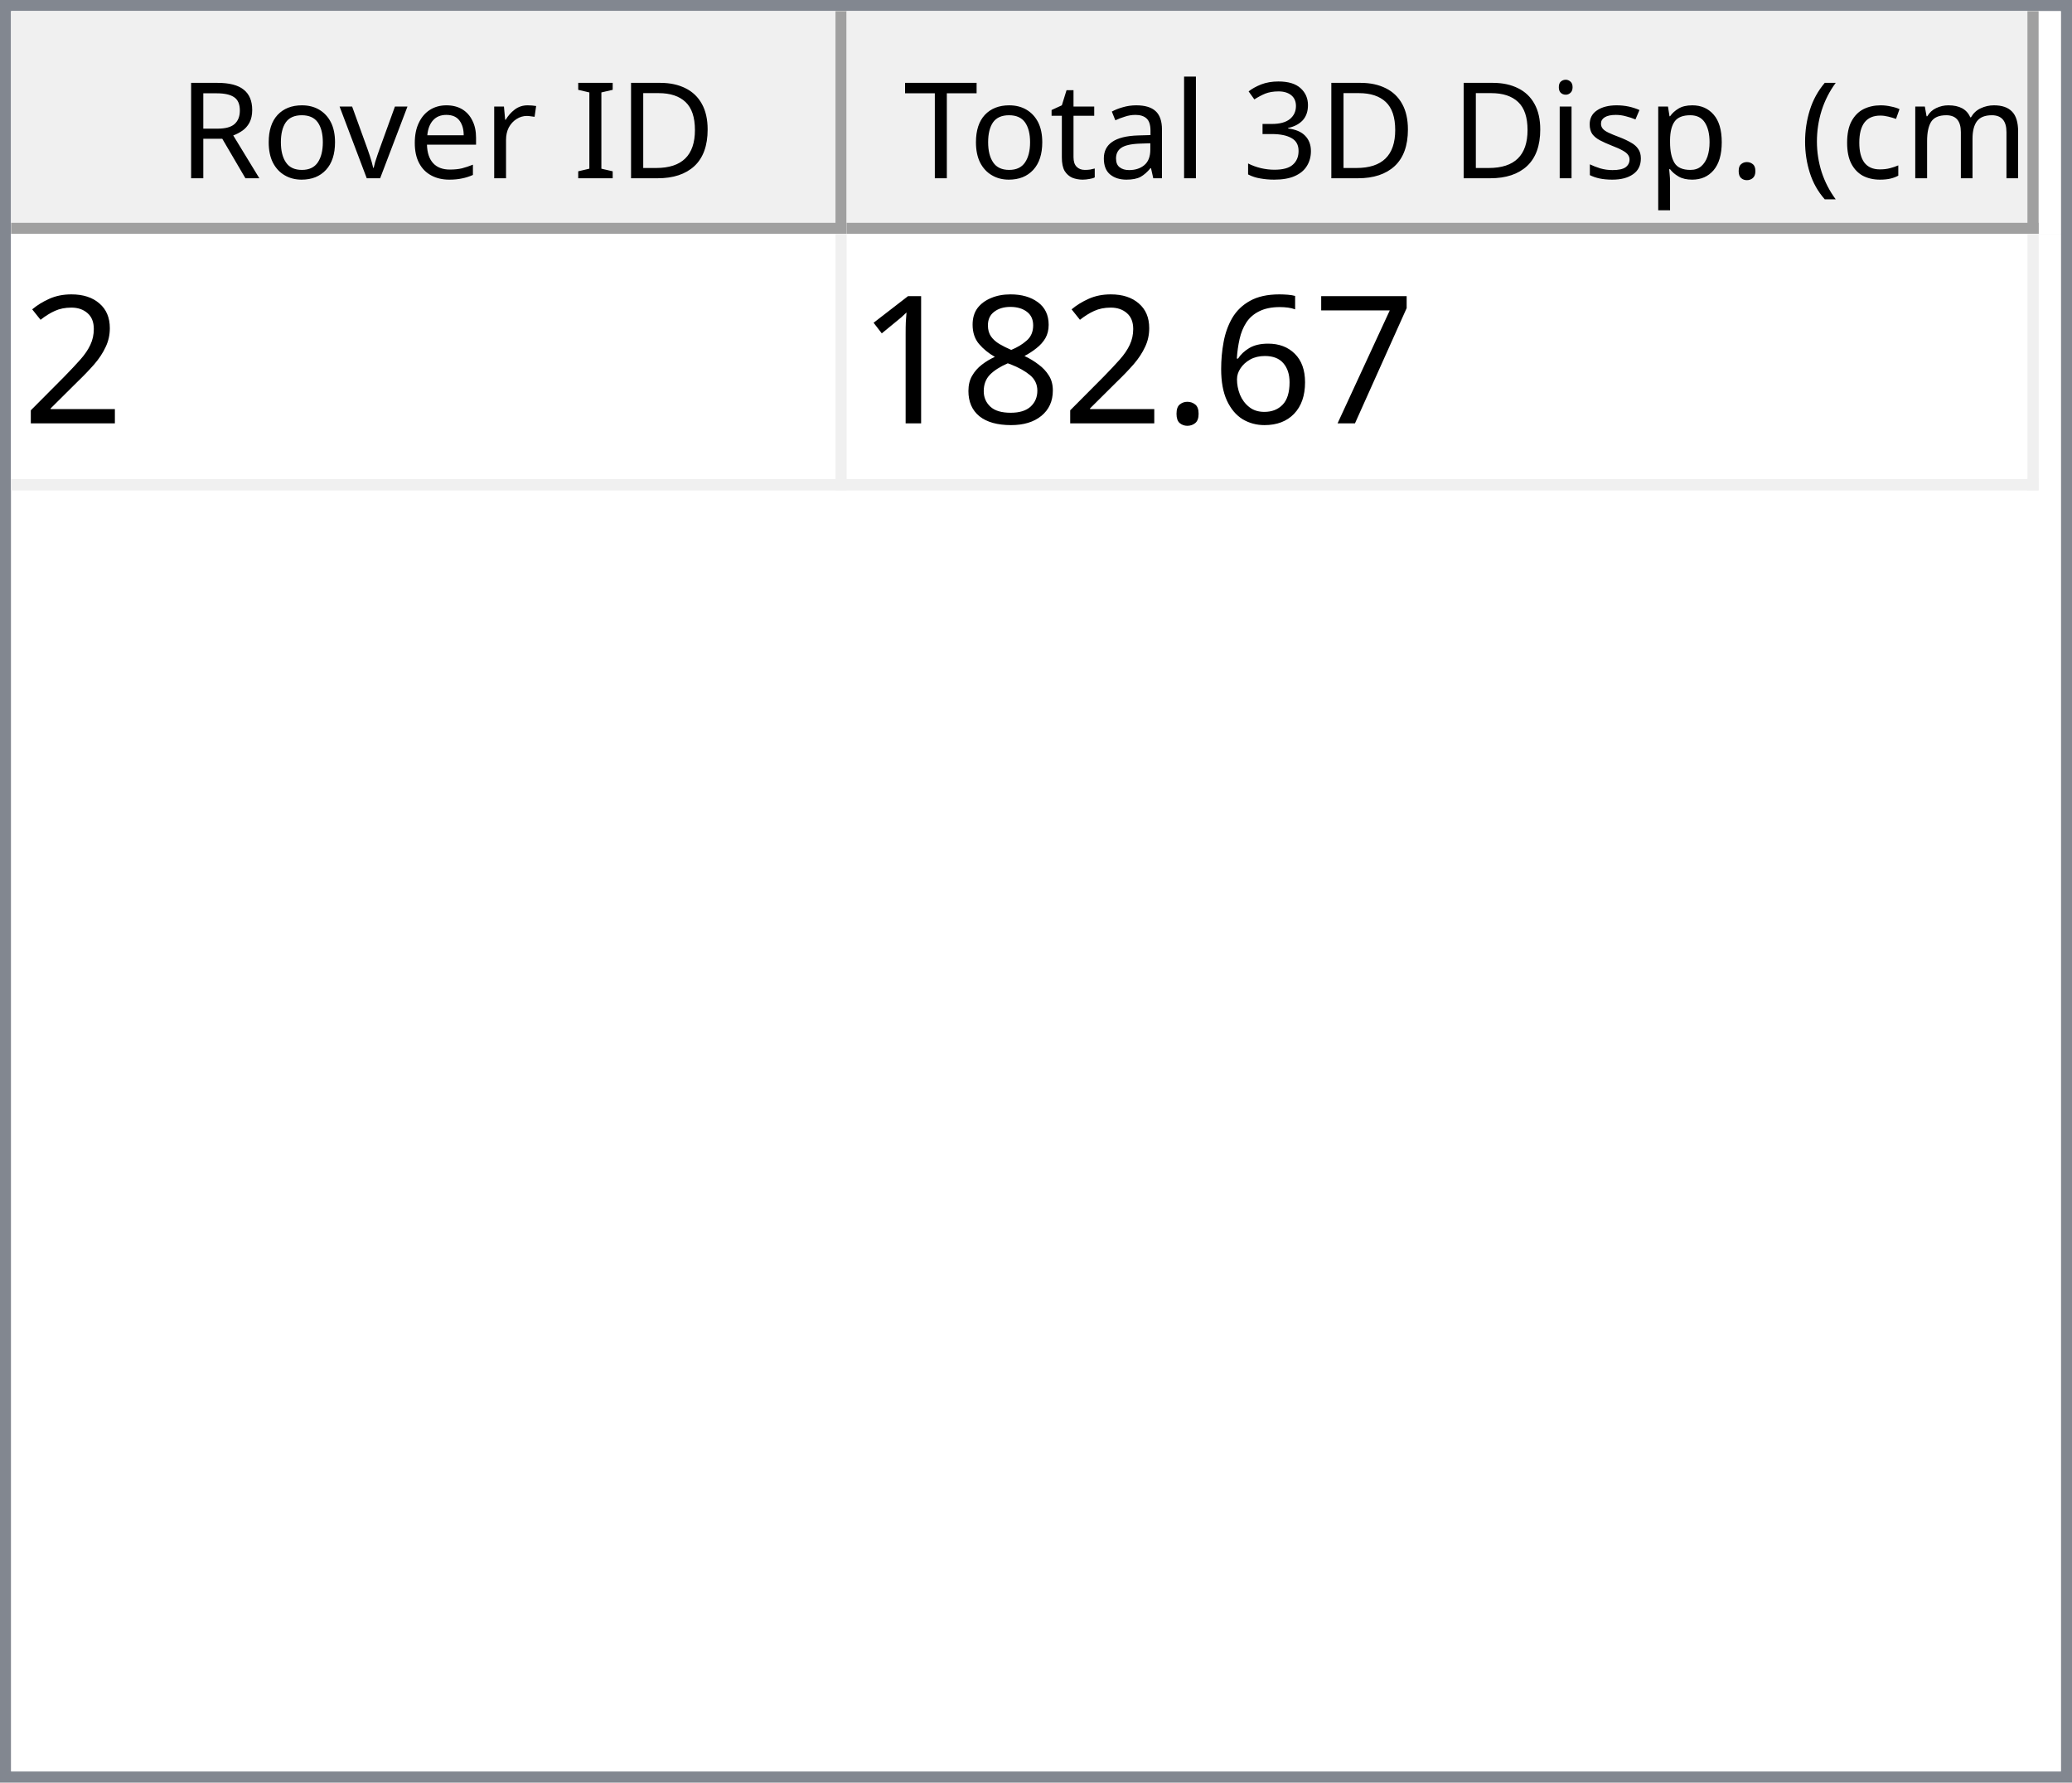
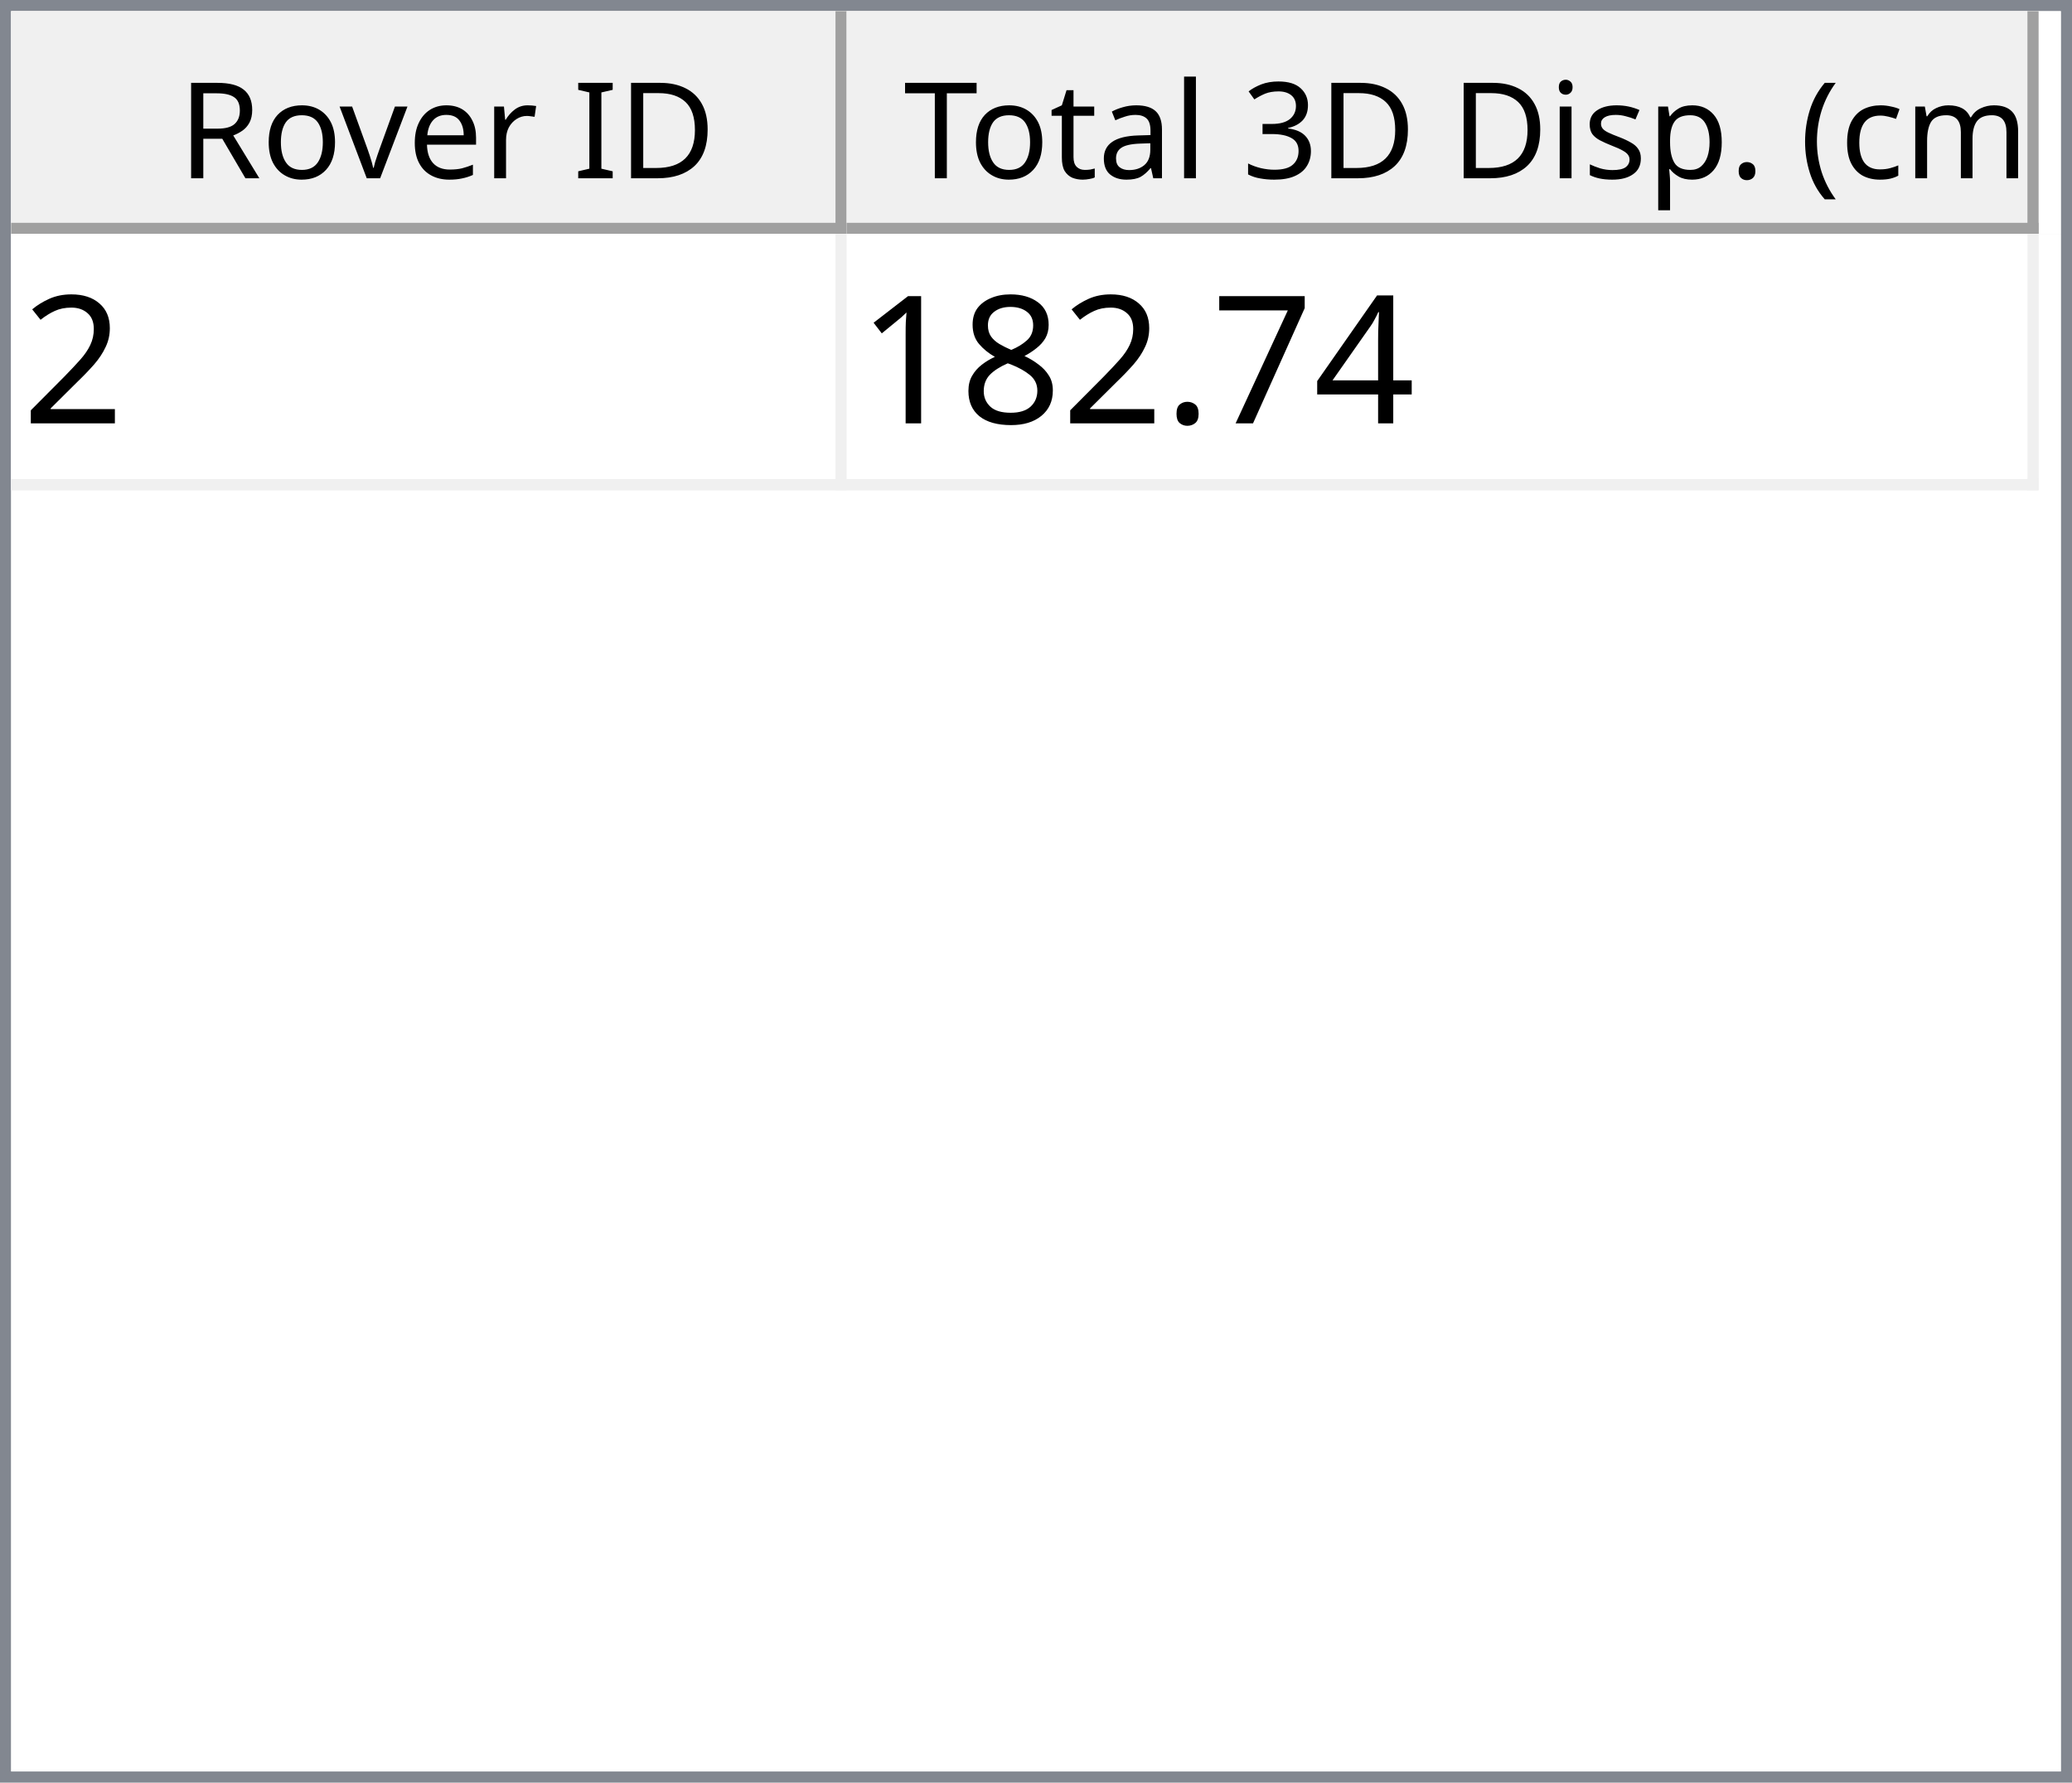
<svg xmlns="http://www.w3.org/2000/svg" style="fill-opacity:1; color-rendering:auto; color-interpolation:auto; text-rendering:auto; stroke:black; stroke-linecap:square; stroke-miterlimit:10; shape-rendering:auto; stroke-opacity:1; fill:black; stroke-dasharray:none; font-weight:normal; stroke-width:1; font-family:'Dialog'; font-style:normal; stroke-linejoin:miter; font-size:12px; stroke-dashoffset:0; image-rendering:auto;" width="186" height="160">
  <defs id="genericDefs" />
  <g>
    <defs id="defs1">
      <clipPath clipPathUnits="userSpaceOnUse" id="clipPath1">
        <path d="M0 0 L186 0 L186 160 L0 160 L0 0 Z" />
      </clipPath>
      <clipPath clipPathUnits="userSpaceOnUse" id="clipPath2">
        <path d="M0 0 L0 160 L186 160 L186 0 Z" />
      </clipPath>
      <clipPath clipPathUnits="userSpaceOnUse" id="clipPath3">
        <path d="M0 0 L0 20 L184 20 L184 0 Z" />
      </clipPath>
      <clipPath clipPathUnits="userSpaceOnUse" id="clipPath4">
        <path d="M0 0 L0 20 L75 20 L75 0 Z" />
      </clipPath>
      <clipPath clipPathUnits="userSpaceOnUse" id="clipPath5">
        <path d="M1 1 L1 19 L74 19 L74 1 Z" />
      </clipPath>
      <clipPath clipPathUnits="userSpaceOnUse" id="clipPath6">
        <path d="M0 0 L0 18 L73 18 L73 0 Z" />
      </clipPath>
      <clipPath clipPathUnits="userSpaceOnUse" id="clipPath7">
        <path d="M-0.5 -0.5 L-0.5 19.5 L74.5 19.5 L74.5 -0.5 Z" />
      </clipPath>
      <clipPath clipPathUnits="userSpaceOnUse" id="clipPath8">
        <path d="M0 0 L0 20 L107 20 L107 0 Z" />
      </clipPath>
      <clipPath clipPathUnits="userSpaceOnUse" id="clipPath9">
        <path d="M1 1 L1 19 L106 19 L106 1 Z" />
      </clipPath>
      <clipPath clipPathUnits="userSpaceOnUse" id="clipPath10">
        <path d="M0 0 L0 18 L105 18 L105 0 Z" />
      </clipPath>
      <clipPath clipPathUnits="userSpaceOnUse" id="clipPath11">
        <path d="M-0.5 -0.5 L-0.5 19.5 L106.5 19.5 L106.5 -0.5 Z" />
      </clipPath>
      <clipPath clipPathUnits="userSpaceOnUse" id="clipPath12">
        <path d="M0 0 L0 138 L184 138 L184 0 Z" />
      </clipPath>
      <clipPath clipPathUnits="userSpaceOnUse" id="clipPath13">
        <path d="M0 0 L0 23 L182 23 L182 0 Z" />
      </clipPath>
      <clipPath clipPathUnits="userSpaceOnUse" id="clipPath14">
        <path d="M-0.5 -0.5 L-0.5 22.5 L181.5 22.5 L181.5 -0.5 Z" />
      </clipPath>
      <clipPath clipPathUnits="userSpaceOnUse" id="clipPath15">
        <path d="M0 0 L0 22 L74 22 L74 0 Z" />
      </clipPath>
      <clipPath clipPathUnits="userSpaceOnUse" id="clipPath16">
        <path d="M0 0 L0 22 L106 22 L106 0 Z" />
      </clipPath>
      <font horiz-adv-x="64.551" id="font1">
        <font-face ascent="107.91" descent="25.098" units-per-em="100" style="font-style:normal; font-family:Segoe UI; font-weight:normal;" />
        <missing-glyph horiz-adv-x="64.551" d="M8.109 0 L8.109 68.266 L56.453 68.266 L56.453 0 L8.109 0 ZM15.328 7.234 L49.219 7.234 L49.219 61.031 L15.328 61.031 L15.328 7.234 Z" />
        <glyph unicode="D" horiz-adv-x="70.117" d="M9.188 0 L9.188 70.016 L28.516 70.016 Q65.531 70.016 65.531 35.891 Q65.531 19.672 55.25 9.836 Q44.969 0 27.734 0 L9.188 0 ZM17.391 62.594 L17.391 7.422 L27.828 7.422 Q41.609 7.422 49.273 14.797 Q56.938 22.172 56.938 35.688 Q56.938 62.594 28.328 62.594 L17.391 62.594 Z" />
        <glyph unicode="I" horiz-adv-x="26.611" d="M17.391 0 L9.188 0 L9.188 70.016 L17.391 70.016 L17.391 0 Z" />
        <glyph unicode=" " horiz-adv-x="27.393" d="" />
        <glyph unicode="r" horiz-adv-x="34.766" d="M34.188 41.891 Q32.078 43.5 28.125 43.5 Q23 43.5 19.555 38.672 Q16.109 33.844 16.109 25.484 L16.109 0 L8.109 0 L8.109 50 L16.109 50 L16.109 39.703 L16.312 39.703 Q18.016 44.969 21.531 47.922 Q25.047 50.875 29.391 50.875 Q32.516 50.875 34.188 50.203 L34.188 41.891 Z" />
        <glyph unicode="e" horiz-adv-x="52.295" d="M48.297 23 L12.984 23 Q13.188 14.656 17.484 10.109 Q21.781 5.562 29.297 5.562 Q37.75 5.562 44.828 11.141 L44.828 3.609 Q38.234 -1.172 27.391 -1.172 Q16.797 -1.172 10.742 5.641 Q4.688 12.453 4.688 24.812 Q4.688 36.469 11.305 43.82 Q17.922 51.172 27.734 51.172 Q37.547 51.172 42.922 44.828 Q48.297 38.484 48.297 27.203 L48.297 23 ZM40.094 29.781 Q40.047 36.719 36.75 40.578 Q33.453 44.438 27.594 44.438 Q21.922 44.438 17.969 40.383 Q14.016 36.328 13.094 29.781 L40.094 29.781 Z" />
        <glyph unicode="v" horiz-adv-x="47.9" d="M47.406 50 L27.484 0 L19.625 0 L0.688 50 L9.469 50 L22.172 13.672 Q23.578 9.672 23.922 6.688 L24.125 6.688 Q24.609 10.453 25.688 13.484 L38.969 50 L47.406 50 Z" />
        <glyph unicode="o" horiz-adv-x="58.594" d="M29 -1.172 Q17.922 -1.172 11.305 5.836 Q4.688 12.844 4.688 24.422 Q4.688 37.016 11.57 44.094 Q18.453 51.172 30.172 51.172 Q41.359 51.172 47.633 44.289 Q53.906 37.406 53.906 25.203 Q53.906 13.234 47.141 6.031 Q40.375 -1.172 29 -1.172 ZM29.594 44.438 Q21.875 44.438 17.383 39.188 Q12.891 33.938 12.891 24.703 Q12.891 15.828 17.43 10.695 Q21.969 5.562 29.594 5.562 Q37.359 5.562 41.531 10.594 Q45.703 15.625 45.703 24.906 Q45.703 34.281 41.531 39.359 Q37.359 44.438 29.594 44.438 Z" />
        <glyph unicode="R" horiz-adv-x="59.814" d="M59.375 0 L49.609 0 L37.891 19.625 Q36.281 22.359 34.766 24.289 Q33.25 26.219 31.664 27.438 Q30.078 28.656 28.25 29.219 Q26.422 29.781 24.125 29.781 L17.391 29.781 L17.391 0 L9.188 0 L9.188 70.016 L30.078 70.016 Q34.672 70.016 38.555 68.867 Q42.438 67.719 45.289 65.375 Q48.141 63.031 49.758 59.547 Q51.375 56.062 51.375 51.375 Q51.375 47.703 50.273 44.656 Q49.172 41.609 47.148 39.211 Q45.125 36.812 42.266 35.133 Q39.406 33.453 35.844 32.516 L35.844 32.328 Q37.594 31.547 38.891 30.547 Q40.188 29.547 41.359 28.18 Q42.531 26.812 43.68 25.078 Q44.828 23.344 46.234 21.047 L59.375 0 ZM17.391 62.594 L17.391 37.203 L28.516 37.203 Q31.594 37.203 34.203 38.133 Q36.812 39.062 38.719 40.797 Q40.625 42.531 41.703 45.047 Q42.781 47.562 42.781 50.688 Q42.781 56.297 39.141 59.445 Q35.5 62.594 28.609 62.594 L17.391 62.594 Z" />
        <glyph unicode=")" horiz-adv-x="30.176" d="M8.297 -15.922 L1.172 -15.922 Q16.406 2.344 16.406 26.812 Q16.406 51.469 1.078 70.016 L8.297 70.016 Q23.531 52.156 23.531 26.703 Q23.531 1.375 8.297 -15.922 Z" />
        <glyph unicode="m" horiz-adv-x="86.133" d="M79.109 0 L71.094 0 L71.094 28.719 Q71.094 37.016 68.531 40.727 Q65.969 44.438 59.906 44.438 Q54.781 44.438 51.195 39.75 Q47.609 35.062 47.609 28.516 L47.609 0 L39.594 0 L39.594 29.688 Q39.594 44.438 28.219 44.438 Q22.953 44.438 19.531 40.016 Q16.109 35.594 16.109 28.516 L16.109 0 L8.109 0 L8.109 50 L16.109 50 L16.109 42.094 L16.312 42.094 Q21.625 51.172 31.844 51.172 Q36.969 51.172 40.773 48.312 Q44.578 45.453 46 40.828 Q51.562 51.172 62.594 51.172 Q79.109 51.172 79.109 30.812 L79.109 0 Z" />
        <glyph unicode="c" horiz-adv-x="46.191" d="M42.188 2.297 Q36.422 -1.172 28.516 -1.172 Q17.828 -1.172 11.258 5.789 Q4.688 12.75 4.688 23.828 Q4.688 36.188 11.766 43.68 Q18.844 51.172 30.672 51.172 Q37.25 51.172 42.281 48.734 L42.281 40.531 Q36.719 44.438 30.375 44.438 Q22.703 44.438 17.797 38.945 Q12.891 33.453 12.891 24.516 Q12.891 15.719 17.508 10.641 Q22.125 5.562 29.891 5.562 Q36.422 5.562 42.188 9.906 L42.188 2.297 Z" />
        <glyph unicode="(" horiz-adv-x="30.176" d="M29.109 -15.922 L21.969 -15.922 Q6.844 1.375 6.844 26.703 Q6.844 52.156 21.969 70.016 L29.203 70.016 Q13.875 51.469 13.875 26.812 Q13.875 2.344 29.109 -15.922 Z" />
        <glyph unicode="." horiz-adv-x="21.68" d="M10.891 -1.078 Q8.641 -1.078 7.055 0.539 Q5.469 2.156 5.469 4.391 Q5.469 6.641 7.055 8.273 Q8.641 9.906 10.891 9.906 Q13.188 9.906 14.797 8.273 Q16.406 6.641 16.406 4.391 Q16.406 2.156 14.797 0.539 Q13.188 -1.078 10.891 -1.078 Z" />
        <glyph unicode="p" horiz-adv-x="58.789" d="M16.312 7.234 L16.109 7.234 L16.109 -23 L8.109 -23 L8.109 50 L16.109 50 L16.109 41.219 L16.312 41.219 Q22.219 51.172 33.594 51.172 Q43.266 51.172 48.688 44.461 Q54.109 37.75 54.109 26.469 Q54.109 13.922 48 6.375 Q41.891 -1.172 31.297 -1.172 Q21.578 -1.172 16.312 7.234 ZM16.109 27.391 L16.109 20.406 Q16.109 14.203 20.141 9.883 Q24.172 5.562 30.375 5.562 Q37.641 5.562 41.773 11.133 Q45.906 16.703 45.906 26.609 Q45.906 34.969 42.047 39.703 Q38.188 44.438 31.594 44.438 Q24.609 44.438 20.359 39.578 Q16.109 34.719 16.109 27.391 Z" />
        <glyph unicode="s" horiz-adv-x="42.432" d="M5.078 1.812 L5.078 10.406 Q11.625 5.562 19.484 5.562 Q30.031 5.562 30.031 12.594 Q30.031 14.594 29.125 15.992 Q28.219 17.391 26.68 18.461 Q25.141 19.531 23.07 20.383 Q21 21.234 18.609 22.172 Q15.281 23.484 12.766 24.828 Q10.25 26.172 8.57 27.859 Q6.891 29.547 6.031 31.695 Q5.172 33.844 5.172 36.719 Q5.172 40.234 6.789 42.945 Q8.406 45.656 11.086 47.484 Q13.766 49.312 17.211 50.242 Q20.656 51.172 24.312 51.172 Q30.812 51.172 35.938 48.922 L35.938 40.828 Q30.422 44.438 23.25 44.438 Q21 44.438 19.195 43.922 Q17.391 43.406 16.094 42.477 Q14.797 41.547 14.086 40.258 Q13.375 38.969 13.375 37.406 Q13.375 35.453 14.086 34.133 Q14.797 32.812 16.164 31.789 Q17.531 30.766 19.484 29.938 Q21.438 29.109 23.922 28.125 Q27.25 26.859 29.883 25.516 Q32.516 24.172 34.375 22.484 Q36.234 20.797 37.234 18.602 Q38.234 16.406 38.234 13.375 Q38.234 9.672 36.602 6.938 Q34.969 4.203 32.234 2.398 Q29.5 0.594 25.93 -0.289 Q22.359 -1.172 18.453 -1.172 Q10.75 -1.172 5.078 1.812 Z" />
        <glyph unicode="i" horiz-adv-x="24.219" d="M12.203 62.703 Q10.062 62.703 8.547 64.164 Q7.031 65.625 7.031 67.875 Q7.031 70.125 8.547 71.609 Q10.062 73.094 12.203 73.094 Q14.406 73.094 15.945 71.609 Q17.484 70.125 17.484 67.875 Q17.484 65.719 15.945 64.211 Q14.406 62.703 12.203 62.703 ZM16.109 0 L8.109 0 L8.109 50 L16.109 50 L16.109 0 Z" />
        <glyph unicode="3" horiz-adv-x="53.906" d="M46.531 19.828 Q46.531 15.094 44.75 11.211 Q42.969 7.328 39.719 4.57 Q36.469 1.812 31.93 0.297 Q27.391 -1.219 21.922 -1.219 Q11.922 -1.219 6 2.594 L6 11.188 Q13.094 5.609 22.219 5.609 Q25.875 5.609 28.828 6.539 Q31.781 7.469 33.906 9.227 Q36.031 10.984 37.18 13.477 Q38.328 15.969 38.328 19.094 Q38.328 32.812 18.797 32.812 L12.984 32.812 L12.984 39.594 L18.5 39.594 Q35.797 39.594 35.797 52.484 Q35.797 64.406 22.609 64.406 Q15.188 64.406 8.688 59.422 L8.688 67.188 Q15.375 71.188 24.609 71.188 Q29 71.188 32.57 69.969 Q36.141 68.75 38.68 66.555 Q41.219 64.359 42.609 61.281 Q44 58.203 44 54.5 Q44 40.672 30.031 36.719 L30.031 36.531 Q33.594 36.141 36.625 34.797 Q39.656 33.453 41.852 31.305 Q44.047 29.156 45.289 26.25 Q46.531 23.344 46.531 19.828 Z" />
        <glyph unicode="l" horiz-adv-x="24.219" d="M16.109 0 L8.109 0 L8.109 74.031 L16.109 74.031 L16.109 0 Z" />
        <glyph unicode="a" horiz-adv-x="50.879" d="M43.891 0 L35.891 0 L35.891 7.812 L35.688 7.812 Q30.469 -1.172 20.312 -1.172 Q12.844 -1.172 8.617 2.781 Q4.391 6.734 4.391 13.281 Q4.391 27.297 20.906 29.594 L35.891 31.688 Q35.891 44.438 25.594 44.438 Q16.547 44.438 9.281 38.281 L9.281 46.484 Q16.656 51.172 26.266 51.172 Q43.891 51.172 43.891 32.516 L43.891 0 ZM35.891 25.297 L23.828 23.641 Q18.266 22.859 15.43 20.875 Q12.594 18.891 12.594 13.875 Q12.594 10.203 15.211 7.883 Q17.828 5.562 22.172 5.562 Q28.125 5.562 32.008 9.742 Q35.891 13.922 35.891 20.312 L35.891 25.297 Z" />
        <glyph unicode="t" horiz-adv-x="33.887" d="M31.297 0.484 Q28.469 -1.078 23.828 -1.078 Q10.688 -1.078 10.688 13.578 L10.688 43.172 L2.094 43.172 L2.094 50 L10.688 50 L10.688 62.203 L18.703 64.797 L18.703 50 L31.297 50 L31.297 43.172 L18.703 43.172 L18.703 14.984 Q18.703 9.969 20.414 7.82 Q22.125 5.672 26.078 5.672 Q29.109 5.672 31.297 7.328 L31.297 0.484 Z" />
        <glyph unicode="T" horiz-adv-x="52.393" d="M50.594 62.594 L30.375 62.594 L30.375 0 L22.172 0 L22.172 62.594 L2 62.594 L2 70.016 L50.594 70.016 L50.594 62.594 Z" />
      </font>
      <font horiz-adv-x="75.0" id="font2">
        <font-face ascent="100.537" descent="21.973" units-per-em="100" style="font-style:normal; font-family:sans-serif; font-weight:normal;" />
        <missing-glyph horiz-adv-x="75.0" d="M12.5 0 L12.5 62.5 L62.5 62.5 L62.5 0 L12.5 0 ZM14.062 1.562 L60.938 1.562 L60.938 60.938 L14.062 60.938 L14.062 1.562 Z" />
        <glyph unicode="2" horiz-adv-x="55.615" d="M50.344 8.453 L50.344 0 L3.031 0 Q2.938 3.172 4.047 6.109 Q5.859 10.938 9.836 15.625 Q13.812 20.312 21.344 26.469 Q33.016 36.031 37.117 41.625 Q41.219 47.219 41.219 52.203 Q41.219 57.422 37.477 61.008 Q33.734 64.594 27.734 64.594 Q21.391 64.594 17.578 60.789 Q13.766 56.984 13.719 50.25 L4.688 51.172 Q5.609 61.281 11.664 66.578 Q17.719 71.875 27.938 71.875 Q38.234 71.875 44.242 66.164 Q50.25 60.453 50.25 52 Q50.25 47.703 48.492 43.555 Q46.734 39.406 42.656 34.812 Q38.578 30.219 29.109 22.219 Q21.188 15.578 18.945 13.211 Q16.703 10.844 15.234 8.453 L50.344 8.453 Z" />
+         <glyph unicode="4" horiz-adv-x="55.615" d="M32.328 0 L32.328 17.141 L1.266 17.141 L1.266 25.203 L33.938 71.578 L41.109 71.578 L41.109 25.203 L50.781 25.203 L50.781 17.141 L41.109 17.141 L41.109 0 L32.328 0 ZM32.328 25.203 L32.328 57.469 L9.906 25.203 L32.328 25.203 Z" />
        <glyph unicode="7" horiz-adv-x="55.615" d="M4.734 62.203 L4.734 70.656 L51.078 70.656 L51.078 63.812 Q44.234 56.547 37.523 44.484 Q30.812 32.422 27.156 19.672 Q24.516 10.688 23.781 0 L14.75 0 Q14.891 8.453 18.062 20.414 Q21.234 32.375 27.172 43.484 Q33.109 54.594 39.797 62.203 L4.734 62.203 Z" />
-         <glyph unicode="6" horiz-adv-x="55.615" d="M49.75 54.047 L41.016 53.375 Q39.844 58.547 37.703 60.891 Q34.125 64.656 28.906 64.656 Q24.703 64.656 21.531 62.312 Q17.391 59.281 14.992 53.469 Q12.594 47.656 12.5 36.922 Q15.672 41.75 20.266 44.094 Q24.859 46.438 29.891 46.438 Q38.672 46.438 44.852 39.969 Q51.031 33.5 51.031 23.25 Q51.031 16.5 48.125 10.719 Q45.219 4.938 40.141 1.859 Q35.062 -1.219 28.609 -1.219 Q17.625 -1.219 10.695 6.859 Q3.766 14.938 3.766 33.5 Q3.766 54.25 11.422 63.672 Q18.109 71.875 29.438 71.875 Q37.891 71.875 43.289 67.141 Q48.688 62.406 49.75 54.047 ZM13.875 23.188 Q13.875 18.656 15.797 14.508 Q17.719 10.359 21.188 8.18 Q24.656 6 28.469 6 Q34.031 6 38.039 10.492 Q42.047 14.984 42.047 22.703 Q42.047 30.125 38.086 34.398 Q34.125 38.672 28.125 38.672 Q22.172 38.672 18.023 34.398 Q13.875 30.125 13.875 23.188 Z" />
        <glyph unicode="." horiz-adv-x="27.783" d="M9.078 0 L9.078 10.016 L19.094 10.016 L19.094 0 L9.078 0 Z" />
        <glyph unicode="8" horiz-adv-x="55.615" d="M17.672 38.812 Q12.203 40.828 9.57 44.539 Q6.938 48.25 6.938 53.422 Q6.938 61.234 12.555 66.555 Q18.172 71.875 27.484 71.875 Q36.859 71.875 42.578 66.43 Q48.297 60.984 48.297 53.172 Q48.297 48.188 45.68 44.508 Q43.062 40.828 37.75 38.812 Q44.344 36.672 47.781 31.883 Q51.219 27.094 51.219 20.453 Q51.219 11.281 44.727 5.031 Q38.234 -1.219 27.641 -1.219 Q17.047 -1.219 10.547 5.055 Q4.047 11.328 4.047 20.703 Q4.047 27.688 7.594 32.398 Q11.141 37.109 17.672 38.812 ZM15.922 53.719 Q15.922 48.641 19.195 45.414 Q22.469 42.188 27.688 42.188 Q32.766 42.188 36.016 45.383 Q39.266 48.578 39.266 53.219 Q39.266 58.062 35.914 61.359 Q32.562 64.656 27.594 64.656 Q22.562 64.656 19.242 61.43 Q15.922 58.203 15.922 53.719 ZM13.094 20.656 Q13.094 16.891 14.875 13.375 Q16.656 9.859 20.172 7.93 Q23.688 6 27.734 6 Q34.031 6 38.133 10.055 Q42.234 14.109 42.234 20.359 Q42.234 26.703 38.016 30.859 Q33.797 35.016 27.438 35.016 Q21.234 35.016 17.164 30.914 Q13.094 26.812 13.094 20.656 Z" />
        <glyph unicode="1" horiz-adv-x="55.615" d="M37.25 0 L28.469 0 L28.469 56 Q25.297 52.984 20.141 49.953 Q14.984 46.922 10.891 45.406 L10.891 53.906 Q18.266 57.375 23.781 62.305 Q29.297 67.234 31.594 71.875 L37.25 71.875 L37.25 0 Z" />
      </font>
    </defs>
    <g style="fill:white; stroke:white;">
      <rect x="0" y="0" width="186" style="clip-path:url(#clipPath1); stroke:none;" height="160" />
    </g>
    <g style="fill:white; text-rendering:optimizeSpeed; color-rendering:optimizeSpeed; image-rendering:optimizeSpeed; shape-rendering:crispEdges; stroke:white; color-interpolation:sRGB;">
      <rect x="0" width="186" height="160" y="0" style="stroke:none;" />
      <path style="stroke:none;" d="M0 160 L186 160 L186 0 L0 0 Z" />
    </g>
    <g style="fill:rgb(240,240,240); font-family:'Segoe UI'; stroke:rgb(240,240,240);">
      <rect x="0" y="0" width="186" style="clip-path:url(#clipPath2); stroke:none;" height="160" />
    </g>
    <g style="fill:rgb(130,135,144); font-family:'Segoe UI'; stroke:rgb(130,135,144);">
      <path d="M0 0 L186 0 L186 160 L0 160 L0 0 ZM1 1 L185 1 L185 159 L1 159 L1 1 Z" style="fill-rule:evenodd; clip-path:url(#clipPath2); stroke:none;" />
    </g>
    <g style="fill:white; font-family:'Segoe UI'; stroke:white;" transform="translate(1,1)">
      <rect x="0" y="0" width="184" style="clip-path:url(#clipPath3); stroke:none;" height="20" />
    </g>
    <g style="fill:rgb(240,240,240); font-family:'Segoe UI'; stroke:rgb(240,240,240);" transform="translate(1,1)">
      <rect x="0" y="0" width="75" style="clip-path:url(#clipPath4); stroke:none;" height="20" />
    </g>
    <g style="font-family:'Segoe UI';" transform="translate(2,2)">
      <text x="14" xml:space="preserve" y="14" style="clip-path:url(#clipPath6); stroke:none;">Rover ID</text>
    </g>
    <g style="fill:rgb(160,160,160); font-family:'Segoe UI'; stroke:rgb(160,160,160); stroke-linejoin:bevel;" transform="translate(1.5,1.5)">
      <line x1="74" x2="74" y1="0" style="fill:none; clip-path:url(#clipPath7);" y2="19" />
    </g>
    <g style="fill:rgb(160,160,160); font-family:'Segoe UI'; stroke:rgb(160,160,160); stroke-linejoin:bevel;" transform="matrix(1,0,0,1,1,1) translate(0.5,0.5)">
      <line x1="0" x2="74" y1="19" style="fill:none; clip-path:url(#clipPath7);" y2="19" />
    </g>
    <g style="fill:rgb(240,240,240); font-family:'Segoe UI'; stroke:rgb(240,240,240);" transform="translate(76,1)">
      <rect x="0" y="0" width="107" style="clip-path:url(#clipPath8); stroke:none;" height="20" />
    </g>
    <g style="font-family:'Segoe UI';" transform="translate(77,2)">
      <text x="1" xml:space="preserve" y="14" style="clip-path:url(#clipPath10); stroke:none;"> Total 3D Disp. (cm)</text>
    </g>
    <g style="fill:rgb(160,160,160); font-family:'Segoe UI'; stroke:rgb(160,160,160); stroke-linejoin:bevel;" transform="translate(76.5,1.5)">
      <line x1="106" x2="106" y1="0" style="fill:none; clip-path:url(#clipPath11);" y2="19" />
    </g>
    <g style="fill:rgb(160,160,160); font-family:'Segoe UI'; stroke:rgb(160,160,160); stroke-linejoin:bevel;" transform="matrix(1,0,0,1,76,1) translate(0.5,0.5)">
      <line x1="0" x2="106" y1="19" style="fill:none; clip-path:url(#clipPath11);" y2="19" />
    </g>
    <g style="fill:white; font-family:'Segoe UI'; stroke:white;" transform="translate(1,21)">
      <rect x="0" y="0" width="184" style="clip-path:url(#clipPath12); stroke:none;" height="138" />
    </g>
    <g style="fill:rgb(240,240,240); font-size:16px; font-family:sans-serif; stroke:rgb(240,240,240);" transform="translate(1,21)">
      <rect x="0" y="0" width="182" style="clip-path:url(#clipPath13); stroke:none;" height="23" />
      <line transform="translate(0.5,0.5)" x1="0" x2="181" y1="22" style="clip-path:url(#clipPath14); fill:none; stroke-linejoin:bevel;" y2="22" />
    </g>
    <g transform="matrix(1,0,0,1,1,21) translate(0.5,0.5)" style="fill:rgb(240,240,240); font-size:16px; font-family:sans-serif; stroke:rgb(240,240,240); stroke-linejoin:bevel;">
      <line x1="74" x2="74" y1="0" style="fill:none; clip-path:url(#clipPath14);" y2="22" />
    </g>
    <g transform="matrix(1,0,0,1,1,21) translate(0.5,0.5)" style="fill:rgb(240,240,240); font-size:16px; font-family:sans-serif; stroke:rgb(240,240,240); stroke-linejoin:bevel;">
      <line x1="181" x2="181" y1="0" style="fill:none; clip-path:url(#clipPath14);" y2="22" />
    </g>
    <g style="fill:white; font-size:16px; font-family:sans-serif; stroke:white;" transform="matrix(1,0,0,1,1,21)">
      <rect x="0" y="0" width="74" style="clip-path:url(#clipPath15); stroke:none;" height="22" />
      <text x="1" y="17" style="fill:black; clip-path:url(#clipPath15); stroke:none;" xml:space="preserve">2</text>
    </g>
    <g style="fill:white; font-size:16px; font-family:sans-serif; stroke:white;" transform="matrix(1,0,0,1,1,21) translate(75,0)">
      <rect x="0" y="0" width="106" style="clip-path:url(#clipPath16); stroke:none;" height="22" />
-       <text x="1" y="17" style="fill:black; clip-path:url(#clipPath16); stroke:none;" xml:space="preserve">182.67</text>
+       <text x="1" y="17" style="fill:black; clip-path:url(#clipPath16); stroke:none;" xml:space="preserve">182.74</text>
    </g>
  </g>
</svg>
